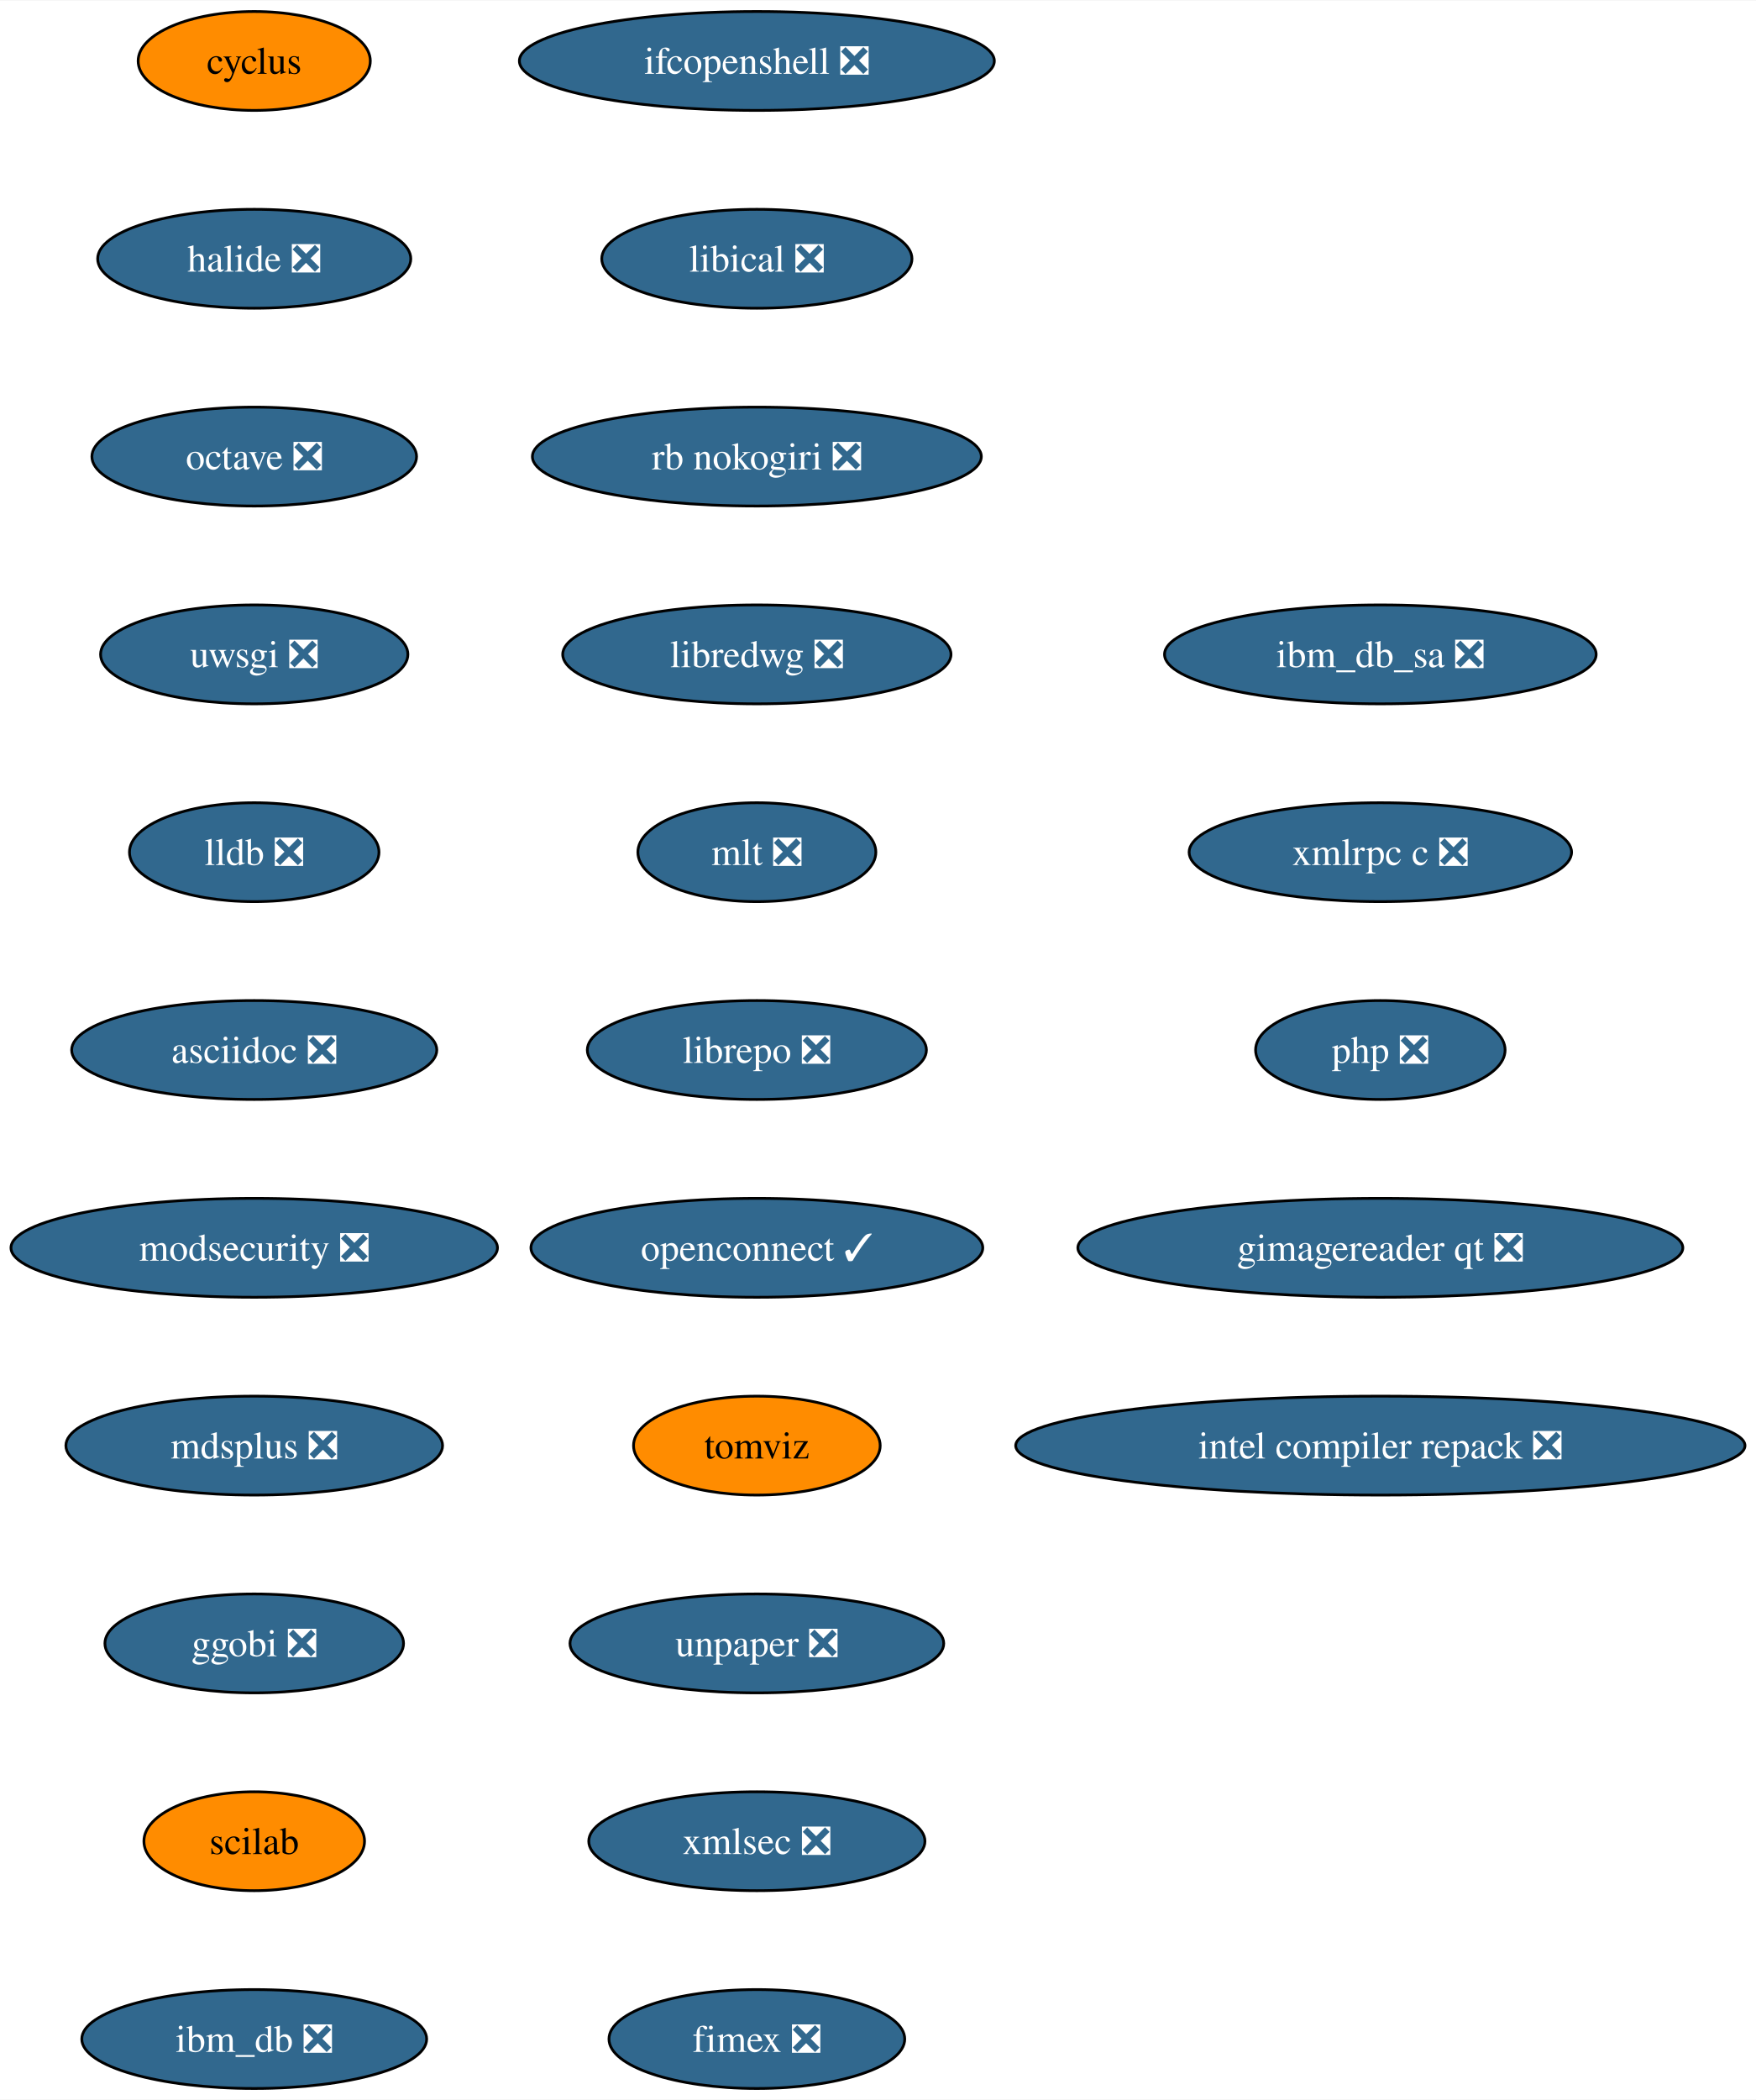
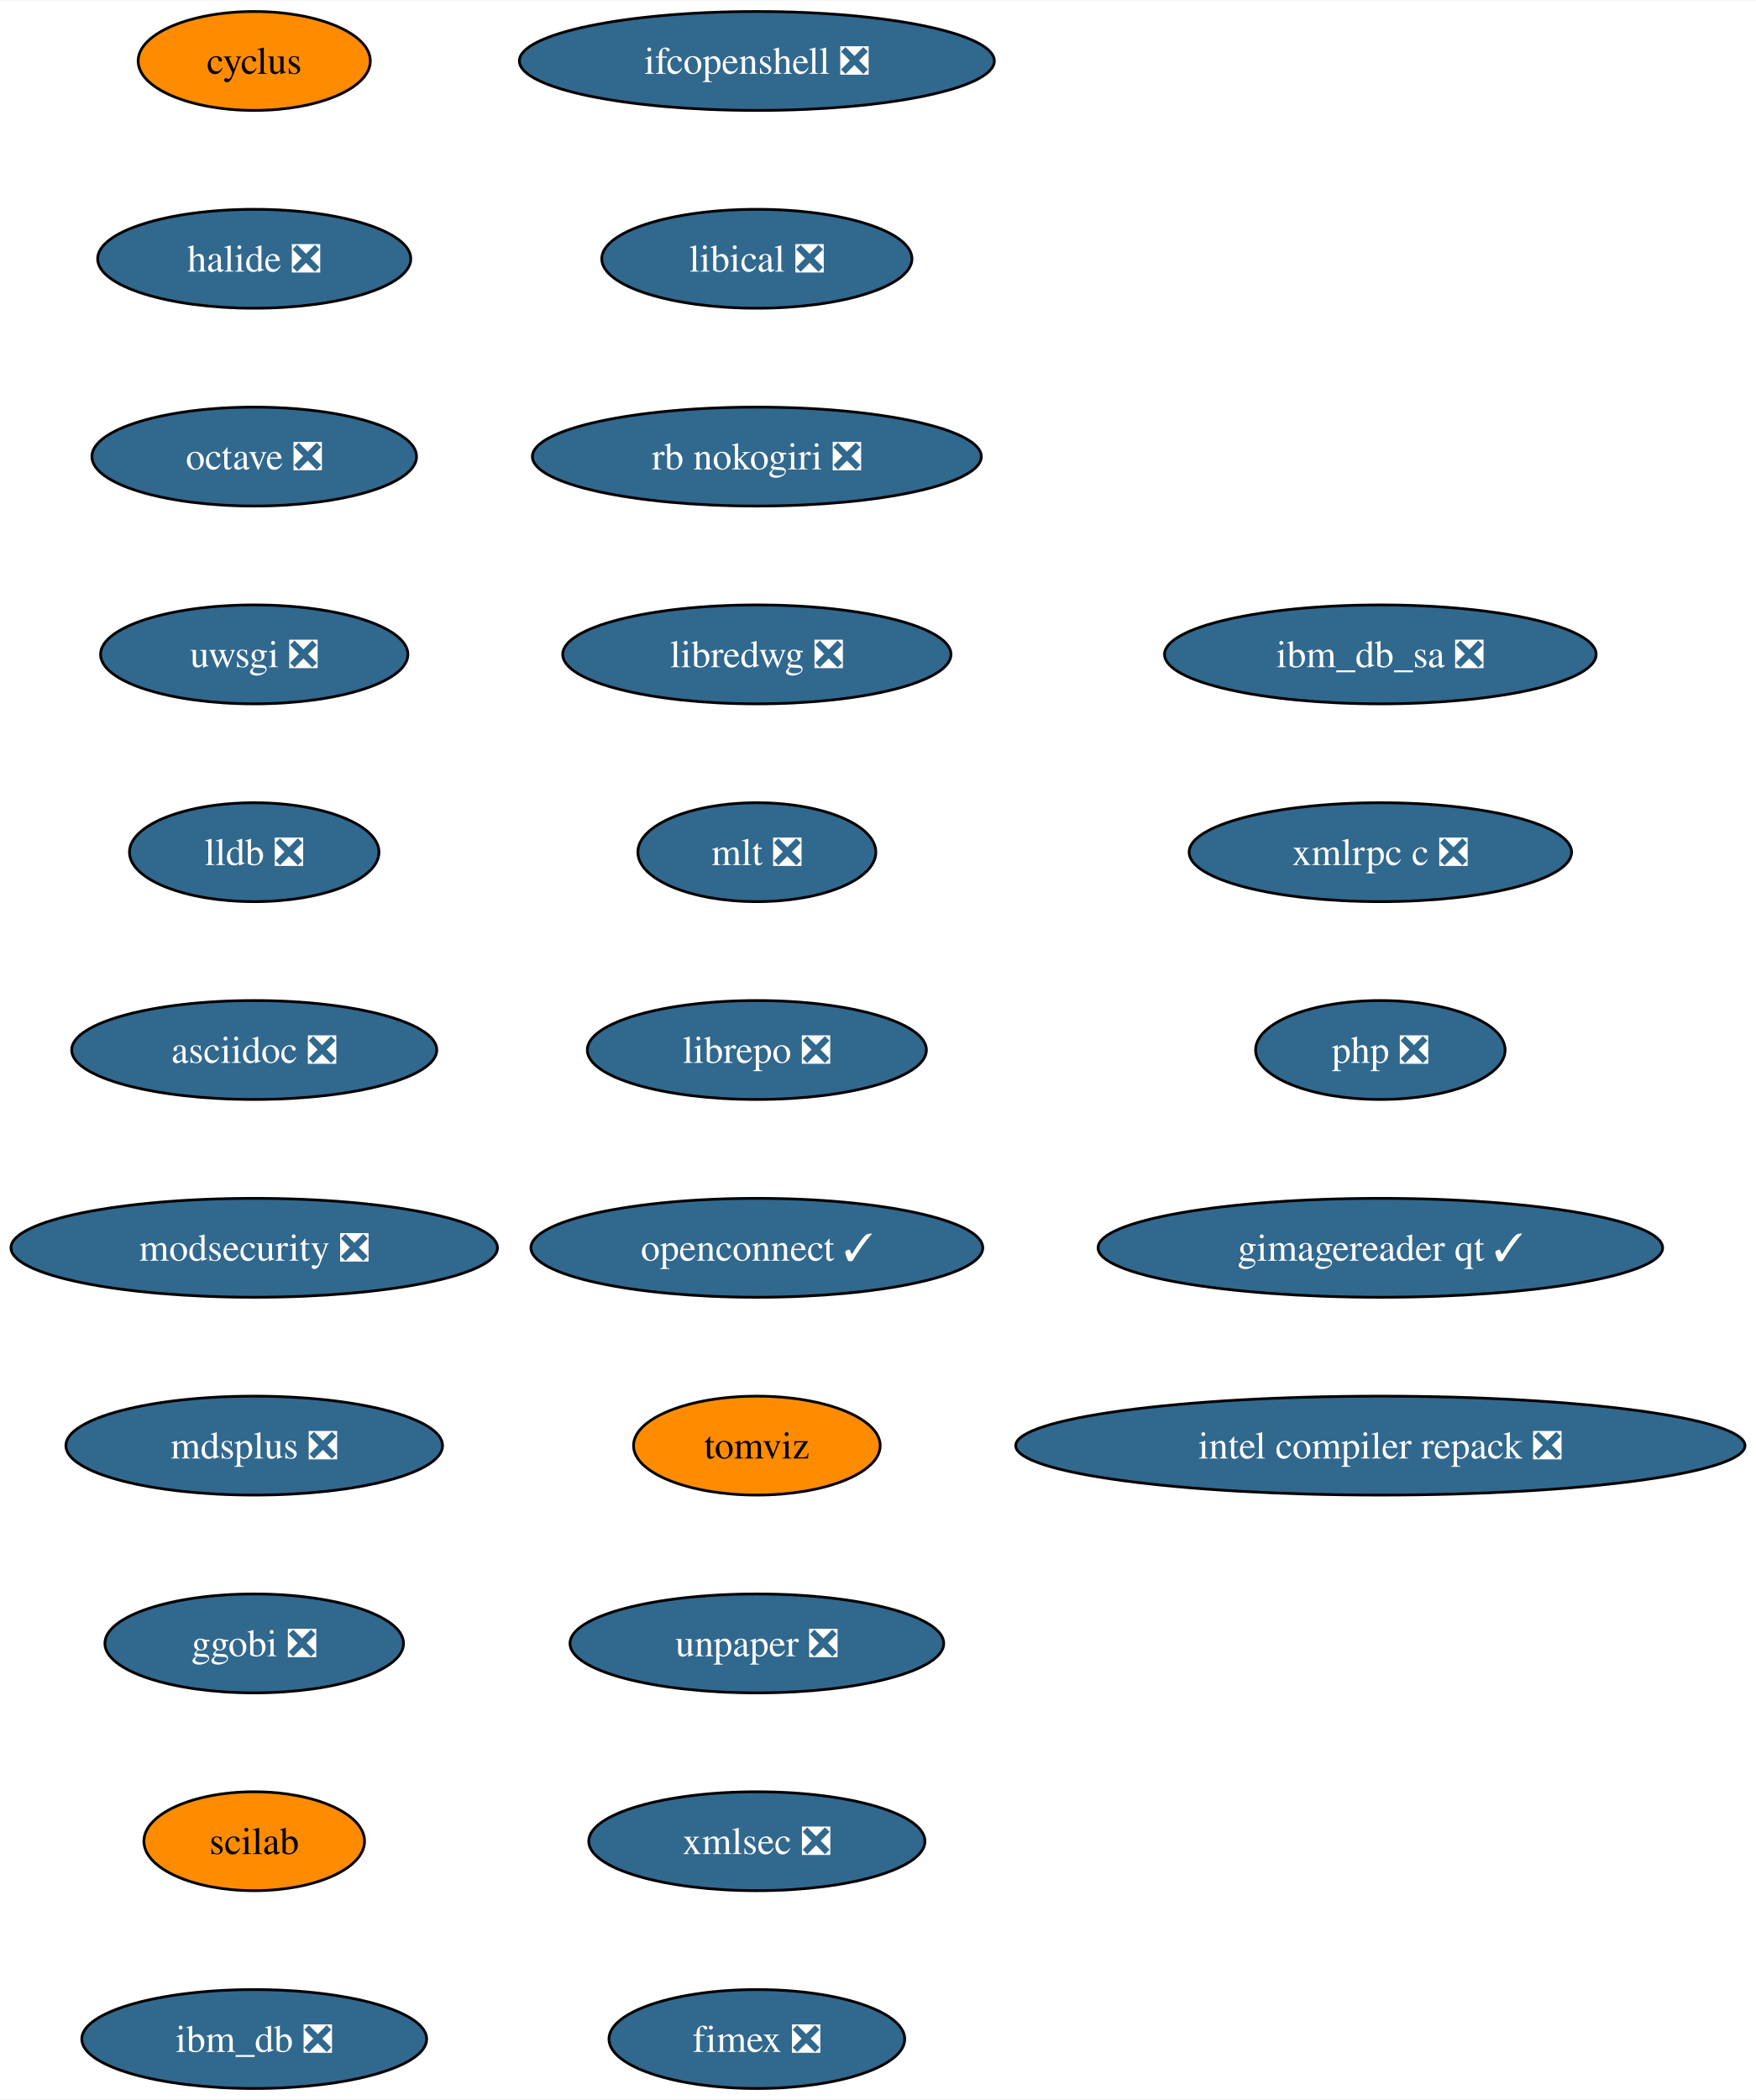
<svg xmlns="http://www.w3.org/2000/svg" xmlns:xlink="http://www.w3.org/1999/xlink" width="639pt" height="764pt" viewBox="0.00 0.00 639.32 764.00">
  <g id="graph0" class="graph" transform="scale(1 1) rotate(0) translate(4 760)">
    <polygon fill="white" stroke="none" points="-4,4 -4,-760 635.32,-760 635.32,4 -4,4" />
    <g id="node1" class="node">
      <g id="a_node1">
        <a xlink:href="https://github.com/conda-forge/cyclus-feedstock" xlink:title="cyclus">
          <ellipse fill="#ff8c00" stroke="black" cx="88.56" cy="-738" rx="42.26" ry="18" />
          <text text-anchor="middle" x="88.56" y="-733.33" font-family="Times,serif" font-size="14.00">cyclus</text>
        </a>
      </g>
    </g>
    <g id="node2" class="node">
      <g id="a_node2">
        <a xlink:href="https://github.com/conda-forge/halide-feedstock/pull/8" xlink:title="halide ❎">
          <ellipse fill="#31688e" stroke="black" cx="88.56" cy="-666" rx="57" ry="18" />
          <text text-anchor="middle" x="88.56" y="-661.33" font-family="Times,serif" font-size="14.00" fill="white">halide ❎</text>
        </a>
      </g>
    </g>
    <g id="node3" class="node">
      <g id="a_node3">
        <a xlink:href="https://github.com/conda-forge/octave-feedstock/pull/106" xlink:title="octave ❎">
          <ellipse fill="#31688e" stroke="black" cx="88.56" cy="-594" rx="59.1" ry="18" />
          <text text-anchor="middle" x="88.56" y="-589.33" font-family="Times,serif" font-size="14.00" fill="white">octave ❎</text>
        </a>
      </g>
    </g>
    <g id="node4" class="node">
      <g id="a_node4">
        <a xlink:href="https://github.com/conda-forge/uwsgi-feedstock/pull/66" xlink:title="uwsgi ❎">
          <ellipse fill="#31688e" stroke="black" cx="88.56" cy="-522" rx="55.94" ry="18" />
          <text text-anchor="middle" x="88.56" y="-517.33" font-family="Times,serif" font-size="14.00" fill="white">uwsgi ❎</text>
        </a>
      </g>
    </g>
    <g id="node5" class="node">
      <g id="a_node5">
        <a xlink:href="https://github.com/conda-forge/lldb-feedstock/pull/37" xlink:title="lldb ❎">
          <ellipse fill="#31688e" stroke="black" cx="88.56" cy="-450" rx="45.42" ry="18" />
          <text text-anchor="middle" x="88.56" y="-445.32" font-family="Times,serif" font-size="14.00" fill="white">lldb ❎</text>
        </a>
      </g>
    </g>
    <g id="node6" class="node">
      <g id="a_node6">
        <a xlink:href="https://github.com/conda-forge/asciidoc-feedstock/pull/20" xlink:title="asciidoc ❎">
          <ellipse fill="#31688e" stroke="black" cx="88.56" cy="-378" rx="66.47" ry="18" />
          <text text-anchor="middle" x="88.56" y="-373.32" font-family="Times,serif" font-size="14.00" fill="white">asciidoc ❎</text>
        </a>
      </g>
    </g>
    <g id="node7" class="node">
      <g id="a_node7">
        <a xlink:href="https://github.com/conda-forge/modsecurity-feedstock/pull/12" xlink:title="modsecurity ❎">
          <ellipse fill="#31688e" stroke="black" cx="88.56" cy="-306" rx="88.56" ry="18" />
          <text text-anchor="middle" x="88.56" y="-301.32" font-family="Times,serif" font-size="14.00" fill="white">modsecurity ❎</text>
        </a>
      </g>
    </g>
    <g id="node8" class="node">
      <g id="a_node8">
        <a xlink:href="https://github.com/conda-forge/mdsplus-feedstock/pull/32" xlink:title="mdsplus ❎">
          <ellipse fill="#31688e" stroke="black" cx="88.56" cy="-234" rx="68.57" ry="18" />
          <text text-anchor="middle" x="88.56" y="-229.32" font-family="Times,serif" font-size="14.00" fill="white">mdsplus ❎</text>
        </a>
      </g>
    </g>
    <g id="node9" class="node">
      <g id="a_node9">
        <a xlink:href="https://github.com/conda-forge/ggobi-feedstock/pull/3" xlink:title="ggobi ❎">
          <ellipse fill="#31688e" stroke="black" cx="88.56" cy="-162" rx="54.36" ry="18" />
          <text text-anchor="middle" x="88.56" y="-157.32" font-family="Times,serif" font-size="14.00" fill="white">ggobi ❎</text>
        </a>
      </g>
    </g>
    <g id="node10" class="node">
      <g id="a_node10">
        <a xlink:href="https://github.com/conda-forge/scilab-feedstock" xlink:title="scilab">
          <ellipse fill="#ff8c00" stroke="black" cx="88.56" cy="-90" rx="40.16" ry="18" />
          <text text-anchor="middle" x="88.56" y="-85.33" font-family="Times,serif" font-size="14.00">scilab</text>
        </a>
      </g>
    </g>
    <g id="node11" class="node">
      <g id="a_node11">
        <a xlink:href="https://github.com/conda-forge/ibm_db-feedstock/pull/58" xlink:title="ibm_db ❎">
          <ellipse fill="#31688e" stroke="black" cx="88.56" cy="-18" rx="62.78" ry="18" />
          <text text-anchor="middle" x="88.56" y="-13.32" font-family="Times,serif" font-size="14.00" fill="white">ibm_db ❎</text>
        </a>
      </g>
    </g>
    <g id="node12" class="node">
      <g id="a_node12">
        <a xlink:href="https://github.com/conda-forge/ifcopenshell-feedstock/pull/28" xlink:title="ifcopenshell ❎">
          <ellipse fill="#31688e" stroke="black" cx="271.56" cy="-738" rx="86.46" ry="18" />
          <text text-anchor="middle" x="271.56" y="-733.33" font-family="Times,serif" font-size="14.00" fill="white">ifcopenshell ❎</text>
        </a>
      </g>
    </g>
    <g id="node13" class="node">
      <g id="a_node13">
        <a xlink:href="https://github.com/conda-forge/libical-feedstock/pull/24" xlink:title="libical ❎">
          <ellipse fill="#31688e" stroke="black" cx="271.56" cy="-666" rx="56.47" ry="18" />
          <text text-anchor="middle" x="271.56" y="-661.33" font-family="Times,serif" font-size="14.00" fill="white">libical ❎</text>
        </a>
      </g>
    </g>
    <g id="node14" class="node">
      <g id="a_node14">
        <a xlink:href="https://github.com/conda-forge/rb-nokogiri-feedstock/pull/13" xlink:title="rb nokogiri ❎">
          <ellipse fill="#31688e" stroke="black" cx="271.56" cy="-594" rx="81.72" ry="18" />
          <text text-anchor="middle" x="271.56" y="-589.33" font-family="Times,serif" font-size="14.00" fill="white">rb nokogiri ❎</text>
        </a>
      </g>
    </g>
    <g id="node15" class="node">
      <g id="a_node15">
        <a xlink:href="https://github.com/conda-forge/libredwg-feedstock/pull/84" xlink:title="libredwg ❎">
          <ellipse fill="#31688e" stroke="black" cx="271.56" cy="-522" rx="70.68" ry="18" />
          <text text-anchor="middle" x="271.56" y="-517.33" font-family="Times,serif" font-size="14.00" fill="white">libredwg ❎</text>
        </a>
      </g>
    </g>
    <g id="node16" class="node">
      <g id="a_node16">
        <a xlink:href="https://github.com/conda-forge/mlt-feedstock/pull/23" xlink:title="mlt ❎">
          <ellipse fill="#31688e" stroke="black" cx="271.56" cy="-450" rx="43.32" ry="18" />
          <text text-anchor="middle" x="271.56" y="-445.32" font-family="Times,serif" font-size="14.00" fill="white">mlt ❎</text>
        </a>
      </g>
    </g>
    <g id="node17" class="node">
      <g id="a_node17">
        <a xlink:href="https://github.com/conda-forge/librepo-feedstock/pull/30" xlink:title="librepo ❎">
          <ellipse fill="#31688e" stroke="black" cx="271.56" cy="-378" rx="61.73" ry="18" />
          <text text-anchor="middle" x="271.56" y="-373.32" font-family="Times,serif" font-size="14.00" fill="white">librepo ❎</text>
        </a>
      </g>
    </g>
    <g id="node18" class="node">
      <g id="a_node18">
        <a xlink:href="https://github.com/conda-forge/openconnect-feedstock/pull/26" xlink:title="openconnect ✓">
          <ellipse fill="#31688e" stroke="black" cx="271.56" cy="-306" rx="82.25" ry="18" />
          <text text-anchor="middle" x="271.56" y="-301.32" font-family="Times,serif" font-size="14.00" fill="white">openconnect ✓</text>
        </a>
      </g>
    </g>
    <g id="node19" class="node">
      <g id="a_node19">
        <a xlink:href="https://github.com/conda-forge/tomviz-feedstock" xlink:title="tomviz">
          <ellipse fill="#ff8c00" stroke="black" cx="271.56" cy="-234" rx="44.9" ry="18" />
          <text text-anchor="middle" x="271.56" y="-229.32" font-family="Times,serif" font-size="14.00">tomviz</text>
        </a>
      </g>
    </g>
    <g id="node20" class="node">
      <g id="a_node20">
        <a xlink:href="https://github.com/conda-forge/unpaper-feedstock/pull/6" xlink:title="unpaper ❎">
          <ellipse fill="#31688e" stroke="black" cx="271.56" cy="-162" rx="68.04" ry="18" />
          <text text-anchor="middle" x="271.56" y="-157.32" font-family="Times,serif" font-size="14.00" fill="white">unpaper ❎</text>
        </a>
      </g>
    </g>
    <g id="node21" class="node">
      <g id="a_node21">
        <a xlink:href="https://github.com/conda-forge/xmlsec-feedstock/pull/16" xlink:title="xmlsec ❎">
          <ellipse fill="#31688e" stroke="black" cx="271.56" cy="-90" rx="61.2" ry="18" />
          <text text-anchor="middle" x="271.56" y="-85.33" font-family="Times,serif" font-size="14.00" fill="white">xmlsec ❎</text>
        </a>
      </g>
    </g>
    <g id="node22" class="node">
      <g id="a_node22">
        <a xlink:href="https://github.com/conda-forge/fimex-feedstock/pull/60" xlink:title="fimex ❎">
          <ellipse fill="#31688e" stroke="black" cx="271.56" cy="-18" rx="53.84" ry="18" />
          <text text-anchor="middle" x="271.56" y="-13.32" font-family="Times,serif" font-size="14.00" fill="white">fimex ❎</text>
        </a>
      </g>
    </g>
    <g id="node23" class="node">
      <g id="a_node23">
        <a xlink:href="https://github.com/conda-forge/ibm_db_sa-feedstock/pull/19" xlink:title="ibm_db_sa ❎">
          <ellipse fill="#31688e" stroke="black" cx="498.56" cy="-522" rx="78.57" ry="18" />
          <text text-anchor="middle" x="498.56" y="-517.33" font-family="Times,serif" font-size="14.00" fill="white">ibm_db_sa ❎</text>
        </a>
      </g>
    </g>
    <g id="node24" class="node">
      <g id="a_node24">
        <a xlink:href="https://github.com/conda-forge/xmlrpc-c-feedstock/pull/3" xlink:title="xmlrpc c ❎">
          <ellipse fill="#31688e" stroke="black" cx="498.56" cy="-450" rx="69.62" ry="18" />
          <text text-anchor="middle" x="498.56" y="-445.32" font-family="Times,serif" font-size="14.00" fill="white">xmlrpc c ❎</text>
        </a>
      </g>
    </g>
    <g id="node25" class="node">
      <g id="a_node25">
        <a xlink:href="https://github.com/conda-forge/php-feedstock/pull/80" xlink:title="php ❎">
          <ellipse fill="#31688e" stroke="black" cx="498.56" cy="-378" rx="45.42" ry="18" />
          <text text-anchor="middle" x="498.56" y="-373.32" font-family="Times,serif" font-size="14.00" fill="white">php ❎</text>
        </a>
      </g>
    </g>
    <g id="node26" class="node">
      <g id="a_node26">
-         <a xlink:href="https://github.com/conda-forge/gimagereader-qt-feedstock/pull/16" xlink:title="gimagereader qt ❎">
-           <ellipse fill="#31688e" stroke="black" cx="498.56" cy="-306" rx="110.13" ry="18" />
-           <text text-anchor="middle" x="498.56" y="-301.32" font-family="Times,serif" font-size="14.00" fill="white">gimagereader qt ❎</text>
+         <a xlink:href="https://github.com/conda-forge/gimagereader-qt-feedstock/pull/16" xlink:title="gimagereader qt ✓">
+           <ellipse fill="#31688e" stroke="black" cx="498.56" cy="-306" rx="102.77" ry="18" />
+           <text text-anchor="middle" x="498.56" y="-301.32" font-family="Times,serif" font-size="14.00" fill="white">gimagereader qt ✓</text>
        </a>
      </g>
    </g>
    <g id="node27" class="node">
      <g id="a_node27">
        <a xlink:href="https://github.com/conda-forge/intel-compiler-repack-feedstock/pull/13" xlink:title="intel compiler repack ❎">
          <ellipse fill="#31688e" stroke="black" cx="498.56" cy="-234" rx="132.76" ry="18" />
          <text text-anchor="middle" x="498.56" y="-229.32" font-family="Times,serif" font-size="14.00" fill="white">intel compiler repack ❎</text>
        </a>
      </g>
    </g>
  </g>
</svg>
